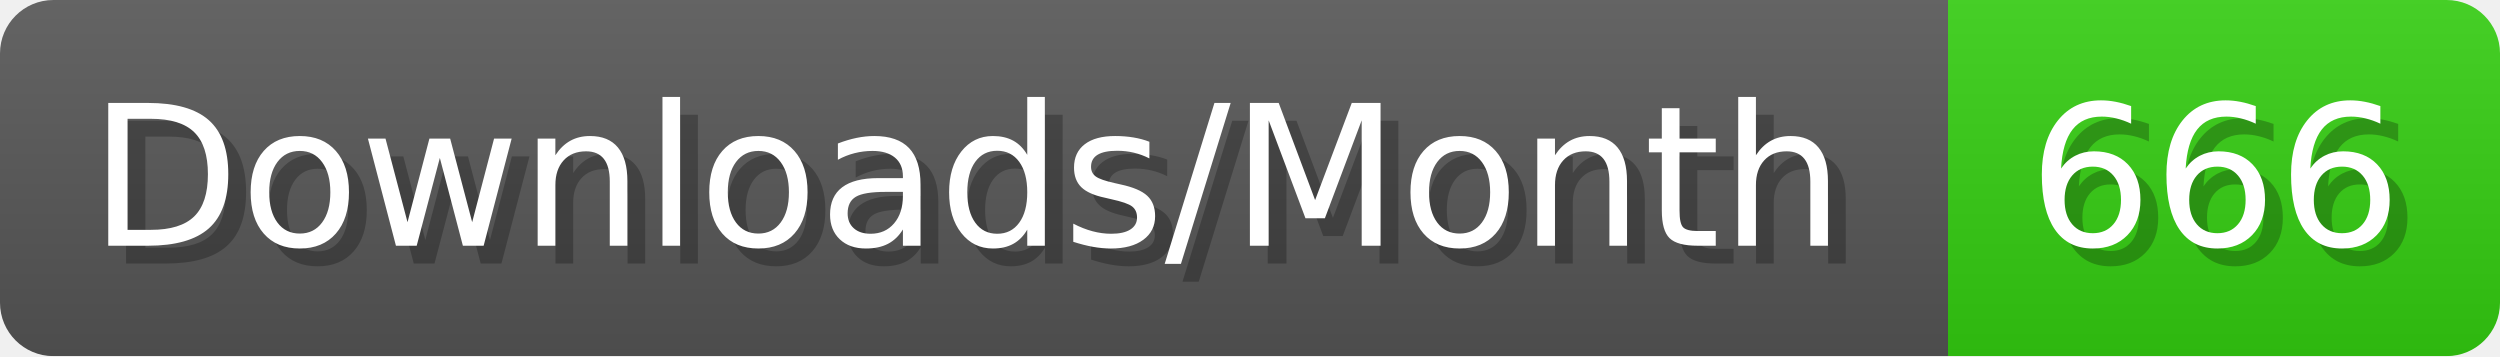
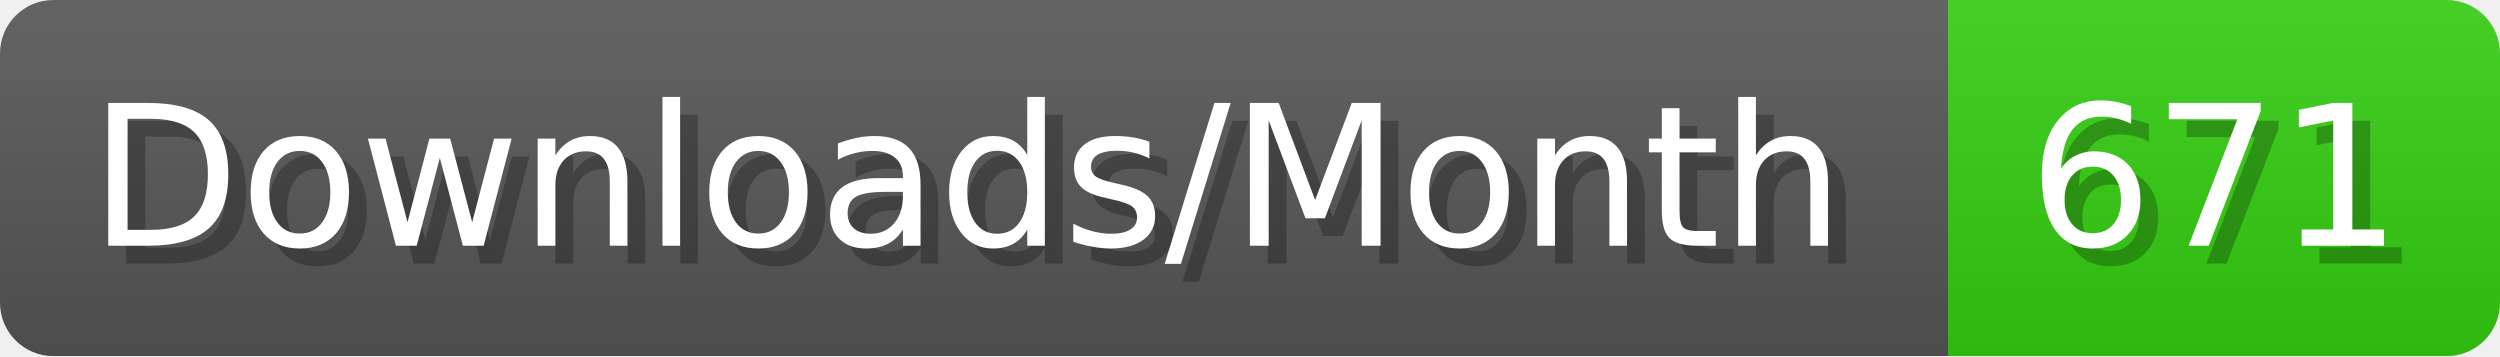
- <svg xmlns="http://www.w3.org/2000/svg" width="140.4" height="20" viewBox="0 0 1404 200" role="img" aria-label="Downloads/Month: 666">
+ <svg xmlns="http://www.w3.org/2000/svg" width="140.4" height="20" viewBox="0 0 1404 200" role="img" aria-label="Downloads/Month: 671">
  <linearGradient id="YlXUI" x2="0" y2="100%">
    <stop offset="0" stop-opacity=".1" stop-color="#EEE" />
    <stop offset="1" stop-opacity=".1" />
  </linearGradient>
  <mask id="JHhop">
    <rect width="1404" height="200" rx="30" fill="#FFF" />
  </mask>
  <g mask="url(#JHhop)">
    <rect width="1094" height="200" fill="#555" />
    <rect width="310" height="200" fill="#3C1" x="1094" />
    <rect width="1404" height="200" fill="url(#YlXUI)" />
  </g>
  <g aria-hidden="true" fill="#fff" text-anchor="start" font-family="Verdana,DejaVu Sans,sans-serif" font-size="110">
    <text x="60" y="148" textLength="994" fill="#000" opacity="0.25">Downloads/Month</text>
    <text x="50" y="138" textLength="994">Downloads/Month</text>
-     <text x="1149" y="148" textLength="210" fill="#000" opacity="0.25">666</text>
-     <text x="1139" y="138" textLength="210">666</text>
+     <text x="1149" y="148" textLength="210" fill="#000" opacity="0.25">671</text>
+     <text x="1139" y="138" textLength="210">671</text>
  </g>
</svg>
